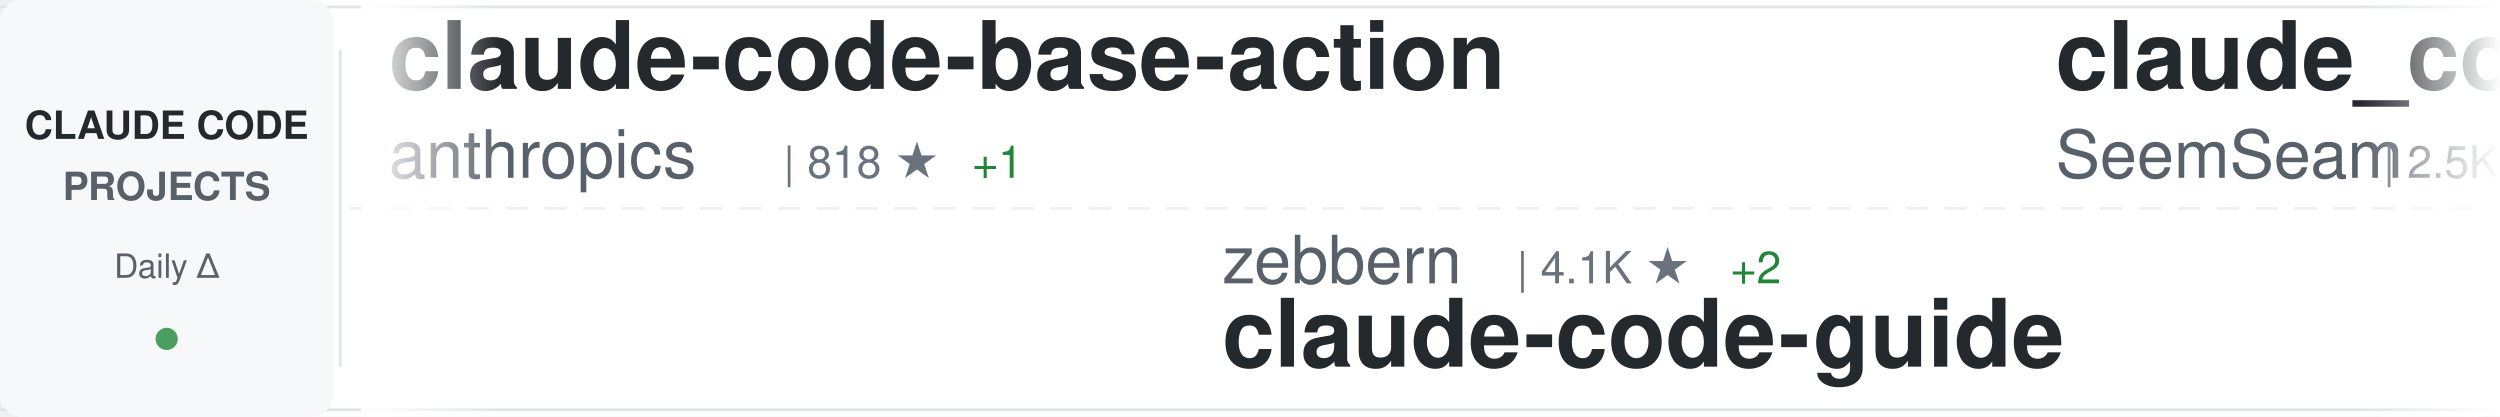
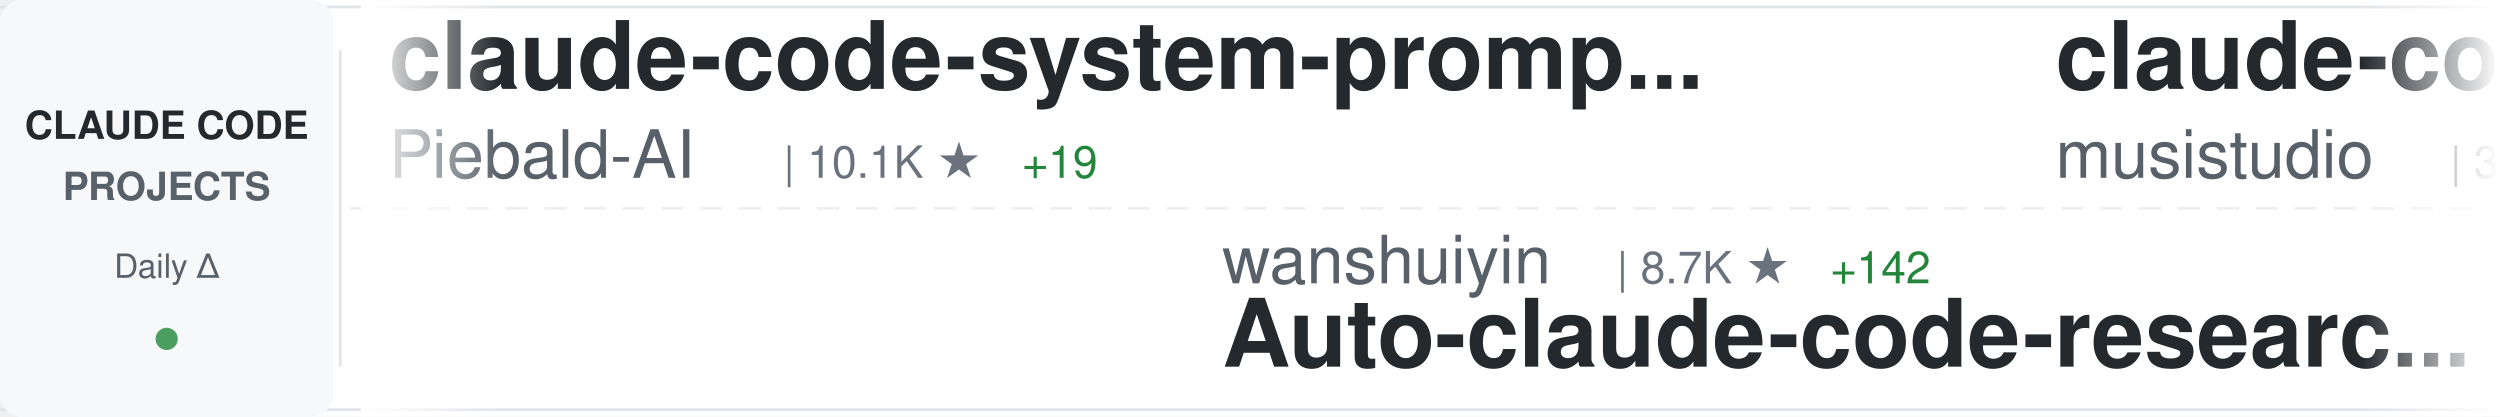
<svg xmlns="http://www.w3.org/2000/svg" width="900" height="150">
  <defs>
    <linearGradient id="awesomeLeftFade" x1="0%" y1="0%" x2="100%" y2="0%">
      <stop offset="0%" style="stop-color:#ffffff;stop-opacity:1" />
      <stop offset="100%" style="stop-color:#ffffff;stop-opacity:0" />
    </linearGradient>
    <linearGradient id="awesomeRightFade" x1="0%" y1="0%" x2="100%" y2="0%">
      <stop offset="0%" style="stop-color:#ffffff;stop-opacity:0" />
      <stop offset="100%" style="stop-color:#ffffff;stop-opacity:1" />
    </linearGradient>
  </defs>
  <rect width="900" height="150" fill="#ffffff" rx="8" />
  <rect x="0" y="2" width="900" height="1" fill="#e1e4e8" />
  <rect x="0" y="147" width="900" height="1" fill="#e1e4e8" />
  <line x1="0" y1="75" x2="900" y2="75" stroke="#e1e4e8" stroke-width="1" stroke-dasharray="8 6" opacity="0.6" />
  <rect x="0" y="0" width="120" height="150" fill="#f6f8fa" rx="8" />
  <text x="60" y="50" font-family="-apple-system, BlinkMacSystemFont, 'Segoe UI', Helvetica, Arial, sans-serif" font-size="14" font-weight="600" fill="#24292e" text-anchor="middle">CLAUDE CODE</text>
  <text x="60" y="72" font-family="-apple-system, BlinkMacSystemFont, 'Segoe UI', Helvetica, Arial, sans-serif" font-size="14" font-weight="600" fill="#586069" text-anchor="middle">PROJECTS</text>
  <text x="60" y="100" font-family="-apple-system, BlinkMacSystemFont, 'Segoe UI', Helvetica, Arial, sans-serif" font-size="12" font-weight="500" fill="#586069" text-anchor="middle">Daily Δ</text>
  <circle cx="60" cy="122" r="4" fill="#22863a" opacity="0.8" />
  <rect x="122" y="18" width="1" height="114" fill="#e1e4e8" />
  <clipPath id="awesomeTickerClip">
    <rect x="130" y="0" width="770" height="150" />
  </clipPath>
  <g clip-path="url(#awesomeTickerClip)">
    <g id="awesomeTickerItems">
      <animateTransform attributeName="transform" attributeType="XML" type="translate" from="0 0" to="-3000 0" dur="54s" repeatCount="indefinite" />
      <g transform="translate(0, 0)">
-         <text x="140" y="32" font-family="-apple-system, BlinkMacSystemFont, 'Segoe UI', Helvetica, Arial, sans-serif" font-size="34" font-weight="600" fill="#24292e">claude-code-base-action</text>
-         <text x="140" y="64" font-family="-apple-system, BlinkMacSystemFont, 'Segoe UI', Helvetica, Arial, sans-serif" font-size="24" font-weight="400" fill="#586069">anthropics</text>
-         <text x="282" y="64" font-family="-apple-system, BlinkMacSystemFont, 'Segoe UI', Helvetica, Arial, sans-serif" font-size="16" font-weight="500" fill="#6a737d">| 818 ★</text>
-         <text x="350" y="64" font-family="-apple-system, BlinkMacSystemFont, 'Segoe UI', Helvetica, Arial, sans-serif" font-size="16" font-weight="500" fill="#22863a"> +1</text>
+         <text x="140" y="32" font-family="-apple-system, BlinkMacSystemFont, 'Segoe UI', Helvetica, Arial, sans-serif" font-size="34" font-weight="600" fill="#24292e">claude-code-system-promp...</text>
+         <text x="140" y="64" font-family="-apple-system, BlinkMacSystemFont, 'Segoe UI', Helvetica, Arial, sans-serif" font-size="24" font-weight="400" fill="#586069">Piebald-AI</text>
+         <text x="282" y="64" font-family="-apple-system, BlinkMacSystemFont, 'Segoe UI', Helvetica, Arial, sans-serif" font-size="16" font-weight="500" fill="#6a737d">| 10.1K ★</text>
+         <text x="368" y="64" font-family="-apple-system, BlinkMacSystemFont, 'Segoe UI', Helvetica, Arial, sans-serif" font-size="16" font-weight="500" fill="#22863a"> +19</text>
      </g>
      <g transform="translate(300, 0)">
-         <text x="140" y="102" font-family="-apple-system, BlinkMacSystemFont, 'Segoe UI', Helvetica, Arial, sans-serif" font-size="24" font-weight="400" fill="#586069">zebbern</text>
-         <text x="246" y="102" font-family="-apple-system, BlinkMacSystemFont, 'Segoe UI', Helvetica, Arial, sans-serif" font-size="16" font-weight="500" fill="#6a737d">| 4.1K ★</text>
-         <text x="323" y="102" font-family="-apple-system, BlinkMacSystemFont, 'Segoe UI', Helvetica, Arial, sans-serif" font-size="16" font-weight="500" fill="#22863a"> +2</text>
+         <text x="140" y="102" font-family="-apple-system, BlinkMacSystemFont, 'Segoe UI', Helvetica, Arial, sans-serif" font-size="24" font-weight="400" fill="#586069">wanshuiyin</text>
+         <text x="282" y="102" font-family="-apple-system, BlinkMacSystemFont, 'Segoe UI', Helvetica, Arial, sans-serif" font-size="16" font-weight="500" fill="#6a737d">| 8.7K ★</text>
+         <text x="359" y="102" font-family="-apple-system, BlinkMacSystemFont, 'Segoe UI', Helvetica, Arial, sans-serif" font-size="16" font-weight="500" fill="#22863a"> +142</text>
+         <text x="140" y="132" font-family="-apple-system, BlinkMacSystemFont, 'Segoe UI', Helvetica, Arial, sans-serif" font-size="34" font-weight="600" fill="#24292e">Auto-claude-code-researc...</text>
+       </g>
+       <g transform="translate(600, 0)">
+         <text x="140" y="32" font-family="-apple-system, BlinkMacSystemFont, 'Segoe UI', Helvetica, Arial, sans-serif" font-size="34" font-weight="600" fill="#24292e">claude-code-router</text>
+         <text x="140" y="64" font-family="-apple-system, BlinkMacSystemFont, 'Segoe UI', Helvetica, Arial, sans-serif" font-size="24" font-weight="400" fill="#586069">musistudio</text>
+         <text x="282" y="64" font-family="-apple-system, BlinkMacSystemFont, 'Segoe UI', Helvetica, Arial, sans-serif" font-size="16" font-weight="500" fill="#6a737d">| 33.8K ★</text>
+         <text x="368" y="64" font-family="-apple-system, BlinkMacSystemFont, 'Segoe UI', Helvetica, Arial, sans-serif" font-size="16" font-weight="500" fill="#22863a"> +50</text>
+       </g>
+       <g transform="translate(900, 0)">
+         <text x="140" y="102" font-family="-apple-system, BlinkMacSystemFont, 'Segoe UI', Helvetica, Arial, sans-serif" font-size="24" font-weight="400" fill="#586069">T-Lab-CUHKSZ</text>
+         <text x="306" y="102" font-family="-apple-system, BlinkMacSystemFont, 'Segoe UI', Helvetica, Arial, sans-serif" font-size="16" font-weight="500" fill="#6a737d">| 309 ★</text>
+         <text x="140" y="132" font-family="-apple-system, BlinkMacSystemFont, 'Segoe UI', Helvetica, Arial, sans-serif" font-size="34" font-weight="600" fill="#24292e">claude-code</text>
+       </g>
+       <g transform="translate(1200, 0)">
+         <text x="140" y="32" font-family="-apple-system, BlinkMacSystemFont, 'Segoe UI', Helvetica, Arial, sans-serif" font-size="34" font-weight="600" fill="#24292e">claude-code</text>
+         <text x="140" y="64" font-family="-apple-system, BlinkMacSystemFont, 'Segoe UI', Helvetica, Arial, sans-serif" font-size="24" font-weight="400" fill="#586069">VineeTagarwaL-code</text>
+         <text x="378" y="64" font-family="-apple-system, BlinkMacSystemFont, 'Segoe UI', Helvetica, Arial, sans-serif" font-size="16" font-weight="500" fill="#6a737d">| 274 ★</text>
+       </g>
+       <g transform="translate(1500, 0)">
+         <text x="140" y="102" font-family="-apple-system, BlinkMacSystemFont, 'Segoe UI', Helvetica, Arial, sans-serif" font-size="24" font-weight="400" fill="#586069">Cranot</text>
+         <text x="234" y="102" font-family="-apple-system, BlinkMacSystemFont, 'Segoe UI', Helvetica, Arial, sans-serif" font-size="16" font-weight="500" fill="#6a737d">| 2.7K ★</text>
+         <text x="311" y="102" font-family="-apple-system, BlinkMacSystemFont, 'Segoe UI', Helvetica, Arial, sans-serif" font-size="16" font-weight="500" fill="#22863a"> +6</text>
        <text x="140" y="132" font-family="-apple-system, BlinkMacSystemFont, 'Segoe UI', Helvetica, Arial, sans-serif" font-size="34" font-weight="600" fill="#24292e">claude-code-guide</text>
      </g>
-       <g transform="translate(600, 0)">
-         <text x="140" y="32" font-family="-apple-system, BlinkMacSystemFont, 'Segoe UI', Helvetica, Arial, sans-serif" font-size="34" font-weight="600" fill="#24292e">claude_codex_bridge</text>
-         <text x="140" y="64" font-family="-apple-system, BlinkMacSystemFont, 'Segoe UI', Helvetica, Arial, sans-serif" font-size="24" font-weight="400" fill="#586069">SeemSeam</text>
-         <text x="258" y="64" font-family="-apple-system, BlinkMacSystemFont, 'Segoe UI', Helvetica, Arial, sans-serif" font-size="16" font-weight="500" fill="#6a737d">| 2.5K ★</text>
-         <text x="335" y="64" font-family="-apple-system, BlinkMacSystemFont, 'Segoe UI', Helvetica, Arial, sans-serif" font-size="16" font-weight="500" fill="#22863a"> +9</text>
+       <g transform="translate(1800, 0)">
+         <text x="140" y="32" font-family="-apple-system, BlinkMacSystemFont, 'Segoe UI', Helvetica, Arial, sans-serif" font-size="34" font-weight="600" fill="#24292e">claude-code-hub</text>
+         <text x="140" y="64" font-family="-apple-system, BlinkMacSystemFont, 'Segoe UI', Helvetica, Arial, sans-serif" font-size="24" font-weight="400" fill="#586069">ding113</text>
+         <text x="246" y="64" font-family="-apple-system, BlinkMacSystemFont, 'Segoe UI', Helvetica, Arial, sans-serif" font-size="16" font-weight="500" fill="#6a737d">| 2.8K ★</text>
+         <text x="323" y="64" font-family="-apple-system, BlinkMacSystemFont, 'Segoe UI', Helvetica, Arial, sans-serif" font-size="16" font-weight="500" fill="#22863a"> +7</text>
      </g>
-       <g transform="translate(900, 0)">
-         <text x="140" y="102" font-family="-apple-system, BlinkMacSystemFont, 'Segoe UI', Helvetica, Arial, sans-serif" font-size="24" font-weight="400" fill="#586069">wanshuiyin</text>
-         <text x="282" y="102" font-family="-apple-system, BlinkMacSystemFont, 'Segoe UI', Helvetica, Arial, sans-serif" font-size="16" font-weight="500" fill="#6a737d">| 8.7K ★</text>
-         <text x="359" y="102" font-family="-apple-system, BlinkMacSystemFont, 'Segoe UI', Helvetica, Arial, sans-serif" font-size="16" font-weight="500" fill="#22863a"> +123</text>
-         <text x="140" y="132" font-family="-apple-system, BlinkMacSystemFont, 'Segoe UI', Helvetica, Arial, sans-serif" font-size="34" font-weight="600" fill="#24292e">Auto-claude-code-researc...</text>
+       <g transform="translate(2100, 0)">
+         <text x="140" y="102" font-family="-apple-system, BlinkMacSystemFont, 'Segoe UI', Helvetica, Arial, sans-serif" font-size="24" font-weight="400" fill="#586069">snarktank</text>
+         <text x="270" y="102" font-family="-apple-system, BlinkMacSystemFont, 'Segoe UI', Helvetica, Arial, sans-serif" font-size="16" font-weight="500" fill="#6a737d">| 18.8K ★</text>
+         <text x="356" y="102" font-family="-apple-system, BlinkMacSystemFont, 'Segoe UI', Helvetica, Arial, sans-serif" font-size="16" font-weight="500" fill="#22863a"> +43</text>
+         <text x="140" y="132" font-family="-apple-system, BlinkMacSystemFont, 'Segoe UI', Helvetica, Arial, sans-serif" font-size="34" font-weight="600" fill="#24292e">ralph</text>
      </g>
-       <g transform="translate(1200, 0)">
-         <text x="140" y="32" font-family="-apple-system, BlinkMacSystemFont, 'Segoe UI', Helvetica, Arial, sans-serif" font-size="34" font-weight="600" fill="#24292e">claude-code-proxy</text>
-         <text x="140" y="64" font-family="-apple-system, BlinkMacSystemFont, 'Segoe UI', Helvetica, Arial, sans-serif" font-size="24" font-weight="400" fill="#586069">1rgs</text>
-         <text x="210" y="64" font-family="-apple-system, BlinkMacSystemFont, 'Segoe UI', Helvetica, Arial, sans-serif" font-size="16" font-weight="500" fill="#6a737d">| 3.6K ★</text>
-         <text x="287" y="64" font-family="-apple-system, BlinkMacSystemFont, 'Segoe UI', Helvetica, Arial, sans-serif" font-size="16" font-weight="500" fill="#22863a"> +5</text>
-       </g>
-       <g transform="translate(1500, 0)">
-         <text x="140" y="102" font-family="-apple-system, BlinkMacSystemFont, 'Segoe UI', Helvetica, Arial, sans-serif" font-size="24" font-weight="400" fill="#586069">eyaltoledano</text>
-         <text x="306" y="102" font-family="-apple-system, BlinkMacSystemFont, 'Segoe UI', Helvetica, Arial, sans-serif" font-size="16" font-weight="500" fill="#6a737d">| 27.1K ★</text>
-         <text x="392" y="102" font-family="-apple-system, BlinkMacSystemFont, 'Segoe UI', Helvetica, Arial, sans-serif" font-size="16" font-weight="500" fill="#22863a"> +14</text>
-         <text x="140" y="132" font-family="-apple-system, BlinkMacSystemFont, 'Segoe UI', Helvetica, Arial, sans-serif" font-size="34" font-weight="600" fill="#24292e">claude-task-master</text>
-       </g>
-       <g transform="translate(1800, 0)">
+       <g transform="translate(2400, 0)">
        <text x="140" y="32" font-family="-apple-system, BlinkMacSystemFont, 'Segoe UI', Helvetica, Arial, sans-serif" font-size="34" font-weight="600" fill="#24292e">claude-code</text>
        <text x="140" y="64" font-family="-apple-system, BlinkMacSystemFont, 'Segoe UI', Helvetica, Arial, sans-serif" font-size="24" font-weight="400" fill="#586069">Onewon</text>
        <text x="234" y="64" font-family="-apple-system, BlinkMacSystemFont, 'Segoe UI', Helvetica, Arial, sans-serif" font-size="16" font-weight="500" fill="#6a737d">| 179 ★</text>
      </g>
-       <g transform="translate(2100, 0)">
-         <text x="140" y="102" font-family="-apple-system, BlinkMacSystemFont, 'Segoe UI', Helvetica, Arial, sans-serif" font-size="24" font-weight="400" fill="#586069">router-for-me</text>
-         <text x="318" y="102" font-family="-apple-system, BlinkMacSystemFont, 'Segoe UI', Helvetica, Arial, sans-serif" font-size="16" font-weight="500" fill="#6a737d">| 31.8K ★</text>
-         <text x="404" y="102" font-family="-apple-system, BlinkMacSystemFont, 'Segoe UI', Helvetica, Arial, sans-serif" font-size="16" font-weight="500" fill="#22863a"> +187</text>
-         <text x="140" y="132" font-family="-apple-system, BlinkMacSystemFont, 'Segoe UI', Helvetica, Arial, sans-serif" font-size="34" font-weight="600" fill="#24292e">CLIProxyAPI</text>
-       </g>
-       <g transform="translate(2400, 0)">
-         <text x="140" y="32" font-family="-apple-system, BlinkMacSystemFont, 'Segoe UI', Helvetica, Arial, sans-serif" font-size="34" font-weight="600" fill="#24292e">claude-code-settings</text>
-         <text x="140" y="64" font-family="-apple-system, BlinkMacSystemFont, 'Segoe UI', Helvetica, Arial, sans-serif" font-size="24" font-weight="400" fill="#586069">feiskyer</text>
-         <text x="258" y="64" font-family="-apple-system, BlinkMacSystemFont, 'Segoe UI', Helvetica, Arial, sans-serif" font-size="16" font-weight="500" fill="#6a737d">| 1.5K ★</text>
-         <text x="335" y="64" font-family="-apple-system, BlinkMacSystemFont, 'Segoe UI', Helvetica, Arial, sans-serif" font-size="16" font-weight="500" fill="#22863a"> +4</text>
-       </g>
      <g transform="translate(2700, 0)">
-         <text x="140" y="102" font-family="-apple-system, BlinkMacSystemFont, 'Segoe UI', Helvetica, Arial, sans-serif" font-size="24" font-weight="400" fill="#586069">wshobson</text>
-         <text x="258" y="102" font-family="-apple-system, BlinkMacSystemFont, 'Segoe UI', Helvetica, Arial, sans-serif" font-size="16" font-weight="500" fill="#6a737d">| 35.1K ★</text>
-         <text x="344" y="102" font-family="-apple-system, BlinkMacSystemFont, 'Segoe UI', Helvetica, Arial, sans-serif" font-size="16" font-weight="500" fill="#22863a"> +50</text>
-         <text x="140" y="132" font-family="-apple-system, BlinkMacSystemFont, 'Segoe UI', Helvetica, Arial, sans-serif" font-size="34" font-weight="600" fill="#24292e">agents</text>
+         <text x="140" y="102" font-family="-apple-system, BlinkMacSystemFont, 'Segoe UI', Helvetica, Arial, sans-serif" font-size="24" font-weight="400" fill="#586069">anthropics</text>
+         <text x="282" y="102" font-family="-apple-system, BlinkMacSystemFont, 'Segoe UI', Helvetica, Arial, sans-serif" font-size="16" font-weight="500" fill="#6a737d">| 122.3K ★</text>
+         <text x="377" y="102" font-family="-apple-system, BlinkMacSystemFont, 'Segoe UI', Helvetica, Arial, sans-serif" font-size="16" font-weight="500" fill="#22863a"> +276</text>
+         <text x="140" y="132" font-family="-apple-system, BlinkMacSystemFont, 'Segoe UI', Helvetica, Arial, sans-serif" font-size="34" font-weight="600" fill="#24292e">claude-code</text>
      </g>
      <g transform="translate(3000, 0)">
-         <text x="140" y="32" font-family="-apple-system, BlinkMacSystemFont, 'Segoe UI', Helvetica, Arial, sans-serif" font-size="34" font-weight="600" fill="#24292e">claude-code-base-action</text>
-         <text x="140" y="64" font-family="-apple-system, BlinkMacSystemFont, 'Segoe UI', Helvetica, Arial, sans-serif" font-size="24" font-weight="400" fill="#586069">anthropics</text>
-         <text x="282" y="64" font-family="-apple-system, BlinkMacSystemFont, 'Segoe UI', Helvetica, Arial, sans-serif" font-size="16" font-weight="500" fill="#6a737d">| 818 ★</text>
-         <text x="350" y="64" font-family="-apple-system, BlinkMacSystemFont, 'Segoe UI', Helvetica, Arial, sans-serif" font-size="16" font-weight="500" fill="#22863a"> +1</text>
+         <text x="140" y="32" font-family="-apple-system, BlinkMacSystemFont, 'Segoe UI', Helvetica, Arial, sans-serif" font-size="34" font-weight="600" fill="#24292e">claude-code-system-promp...</text>
+         <text x="140" y="64" font-family="-apple-system, BlinkMacSystemFont, 'Segoe UI', Helvetica, Arial, sans-serif" font-size="24" font-weight="400" fill="#586069">Piebald-AI</text>
+         <text x="282" y="64" font-family="-apple-system, BlinkMacSystemFont, 'Segoe UI', Helvetica, Arial, sans-serif" font-size="16" font-weight="500" fill="#6a737d">| 10.1K ★</text>
+         <text x="368" y="64" font-family="-apple-system, BlinkMacSystemFont, 'Segoe UI', Helvetica, Arial, sans-serif" font-size="16" font-weight="500" fill="#22863a"> +19</text>
      </g>
      <g transform="translate(3300, 0)">
-         <text x="140" y="102" font-family="-apple-system, BlinkMacSystemFont, 'Segoe UI', Helvetica, Arial, sans-serif" font-size="24" font-weight="400" fill="#586069">zebbern</text>
-         <text x="246" y="102" font-family="-apple-system, BlinkMacSystemFont, 'Segoe UI', Helvetica, Arial, sans-serif" font-size="16" font-weight="500" fill="#6a737d">| 4.1K ★</text>
-         <text x="323" y="102" font-family="-apple-system, BlinkMacSystemFont, 'Segoe UI', Helvetica, Arial, sans-serif" font-size="16" font-weight="500" fill="#22863a"> +2</text>
-         <text x="140" y="132" font-family="-apple-system, BlinkMacSystemFont, 'Segoe UI', Helvetica, Arial, sans-serif" font-size="34" font-weight="600" fill="#24292e">claude-code-guide</text>
+         <text x="140" y="102" font-family="-apple-system, BlinkMacSystemFont, 'Segoe UI', Helvetica, Arial, sans-serif" font-size="24" font-weight="400" fill="#586069">wanshuiyin</text>
+         <text x="282" y="102" font-family="-apple-system, BlinkMacSystemFont, 'Segoe UI', Helvetica, Arial, sans-serif" font-size="16" font-weight="500" fill="#6a737d">| 8.7K ★</text>
+         <text x="359" y="102" font-family="-apple-system, BlinkMacSystemFont, 'Segoe UI', Helvetica, Arial, sans-serif" font-size="16" font-weight="500" fill="#22863a"> +142</text>
+         <text x="140" y="132" font-family="-apple-system, BlinkMacSystemFont, 'Segoe UI', Helvetica, Arial, sans-serif" font-size="34" font-weight="600" fill="#24292e">Auto-claude-code-researc...</text>
      </g>
      <g transform="translate(3600, 0)">
-         <text x="140" y="32" font-family="-apple-system, BlinkMacSystemFont, 'Segoe UI', Helvetica, Arial, sans-serif" font-size="34" font-weight="600" fill="#24292e">claude_codex_bridge</text>
-         <text x="140" y="64" font-family="-apple-system, BlinkMacSystemFont, 'Segoe UI', Helvetica, Arial, sans-serif" font-size="24" font-weight="400" fill="#586069">SeemSeam</text>
-         <text x="258" y="64" font-family="-apple-system, BlinkMacSystemFont, 'Segoe UI', Helvetica, Arial, sans-serif" font-size="16" font-weight="500" fill="#6a737d">| 2.5K ★</text>
-         <text x="335" y="64" font-family="-apple-system, BlinkMacSystemFont, 'Segoe UI', Helvetica, Arial, sans-serif" font-size="16" font-weight="500" fill="#22863a"> +9</text>
+         <text x="140" y="32" font-family="-apple-system, BlinkMacSystemFont, 'Segoe UI', Helvetica, Arial, sans-serif" font-size="34" font-weight="600" fill="#24292e">claude-code-router</text>
+         <text x="140" y="64" font-family="-apple-system, BlinkMacSystemFont, 'Segoe UI', Helvetica, Arial, sans-serif" font-size="24" font-weight="400" fill="#586069">musistudio</text>
+         <text x="282" y="64" font-family="-apple-system, BlinkMacSystemFont, 'Segoe UI', Helvetica, Arial, sans-serif" font-size="16" font-weight="500" fill="#6a737d">| 33.8K ★</text>
+         <text x="368" y="64" font-family="-apple-system, BlinkMacSystemFont, 'Segoe UI', Helvetica, Arial, sans-serif" font-size="16" font-weight="500" fill="#22863a"> +50</text>
      </g>
      <g transform="translate(3900, 0)">
-         <text x="140" y="102" font-family="-apple-system, BlinkMacSystemFont, 'Segoe UI', Helvetica, Arial, sans-serif" font-size="24" font-weight="400" fill="#586069">wanshuiyin</text>
-         <text x="282" y="102" font-family="-apple-system, BlinkMacSystemFont, 'Segoe UI', Helvetica, Arial, sans-serif" font-size="16" font-weight="500" fill="#6a737d">| 8.7K ★</text>
-         <text x="359" y="102" font-family="-apple-system, BlinkMacSystemFont, 'Segoe UI', Helvetica, Arial, sans-serif" font-size="16" font-weight="500" fill="#22863a"> +123</text>
-         <text x="140" y="132" font-family="-apple-system, BlinkMacSystemFont, 'Segoe UI', Helvetica, Arial, sans-serif" font-size="34" font-weight="600" fill="#24292e">Auto-claude-code-researc...</text>
+         <text x="140" y="102" font-family="-apple-system, BlinkMacSystemFont, 'Segoe UI', Helvetica, Arial, sans-serif" font-size="24" font-weight="400" fill="#586069">T-Lab-CUHKSZ</text>
+         <text x="306" y="102" font-family="-apple-system, BlinkMacSystemFont, 'Segoe UI', Helvetica, Arial, sans-serif" font-size="16" font-weight="500" fill="#6a737d">| 309 ★</text>
+         <text x="140" y="132" font-family="-apple-system, BlinkMacSystemFont, 'Segoe UI', Helvetica, Arial, sans-serif" font-size="34" font-weight="600" fill="#24292e">claude-code</text>
      </g>
    </g>
  </g>
  <rect x="130" y="0" width="50" height="150" fill="url(#awesomeLeftFade)" />
  <rect x="850" y="0" width="50" height="150" fill="url(#awesomeRightFade)" />
</svg>
